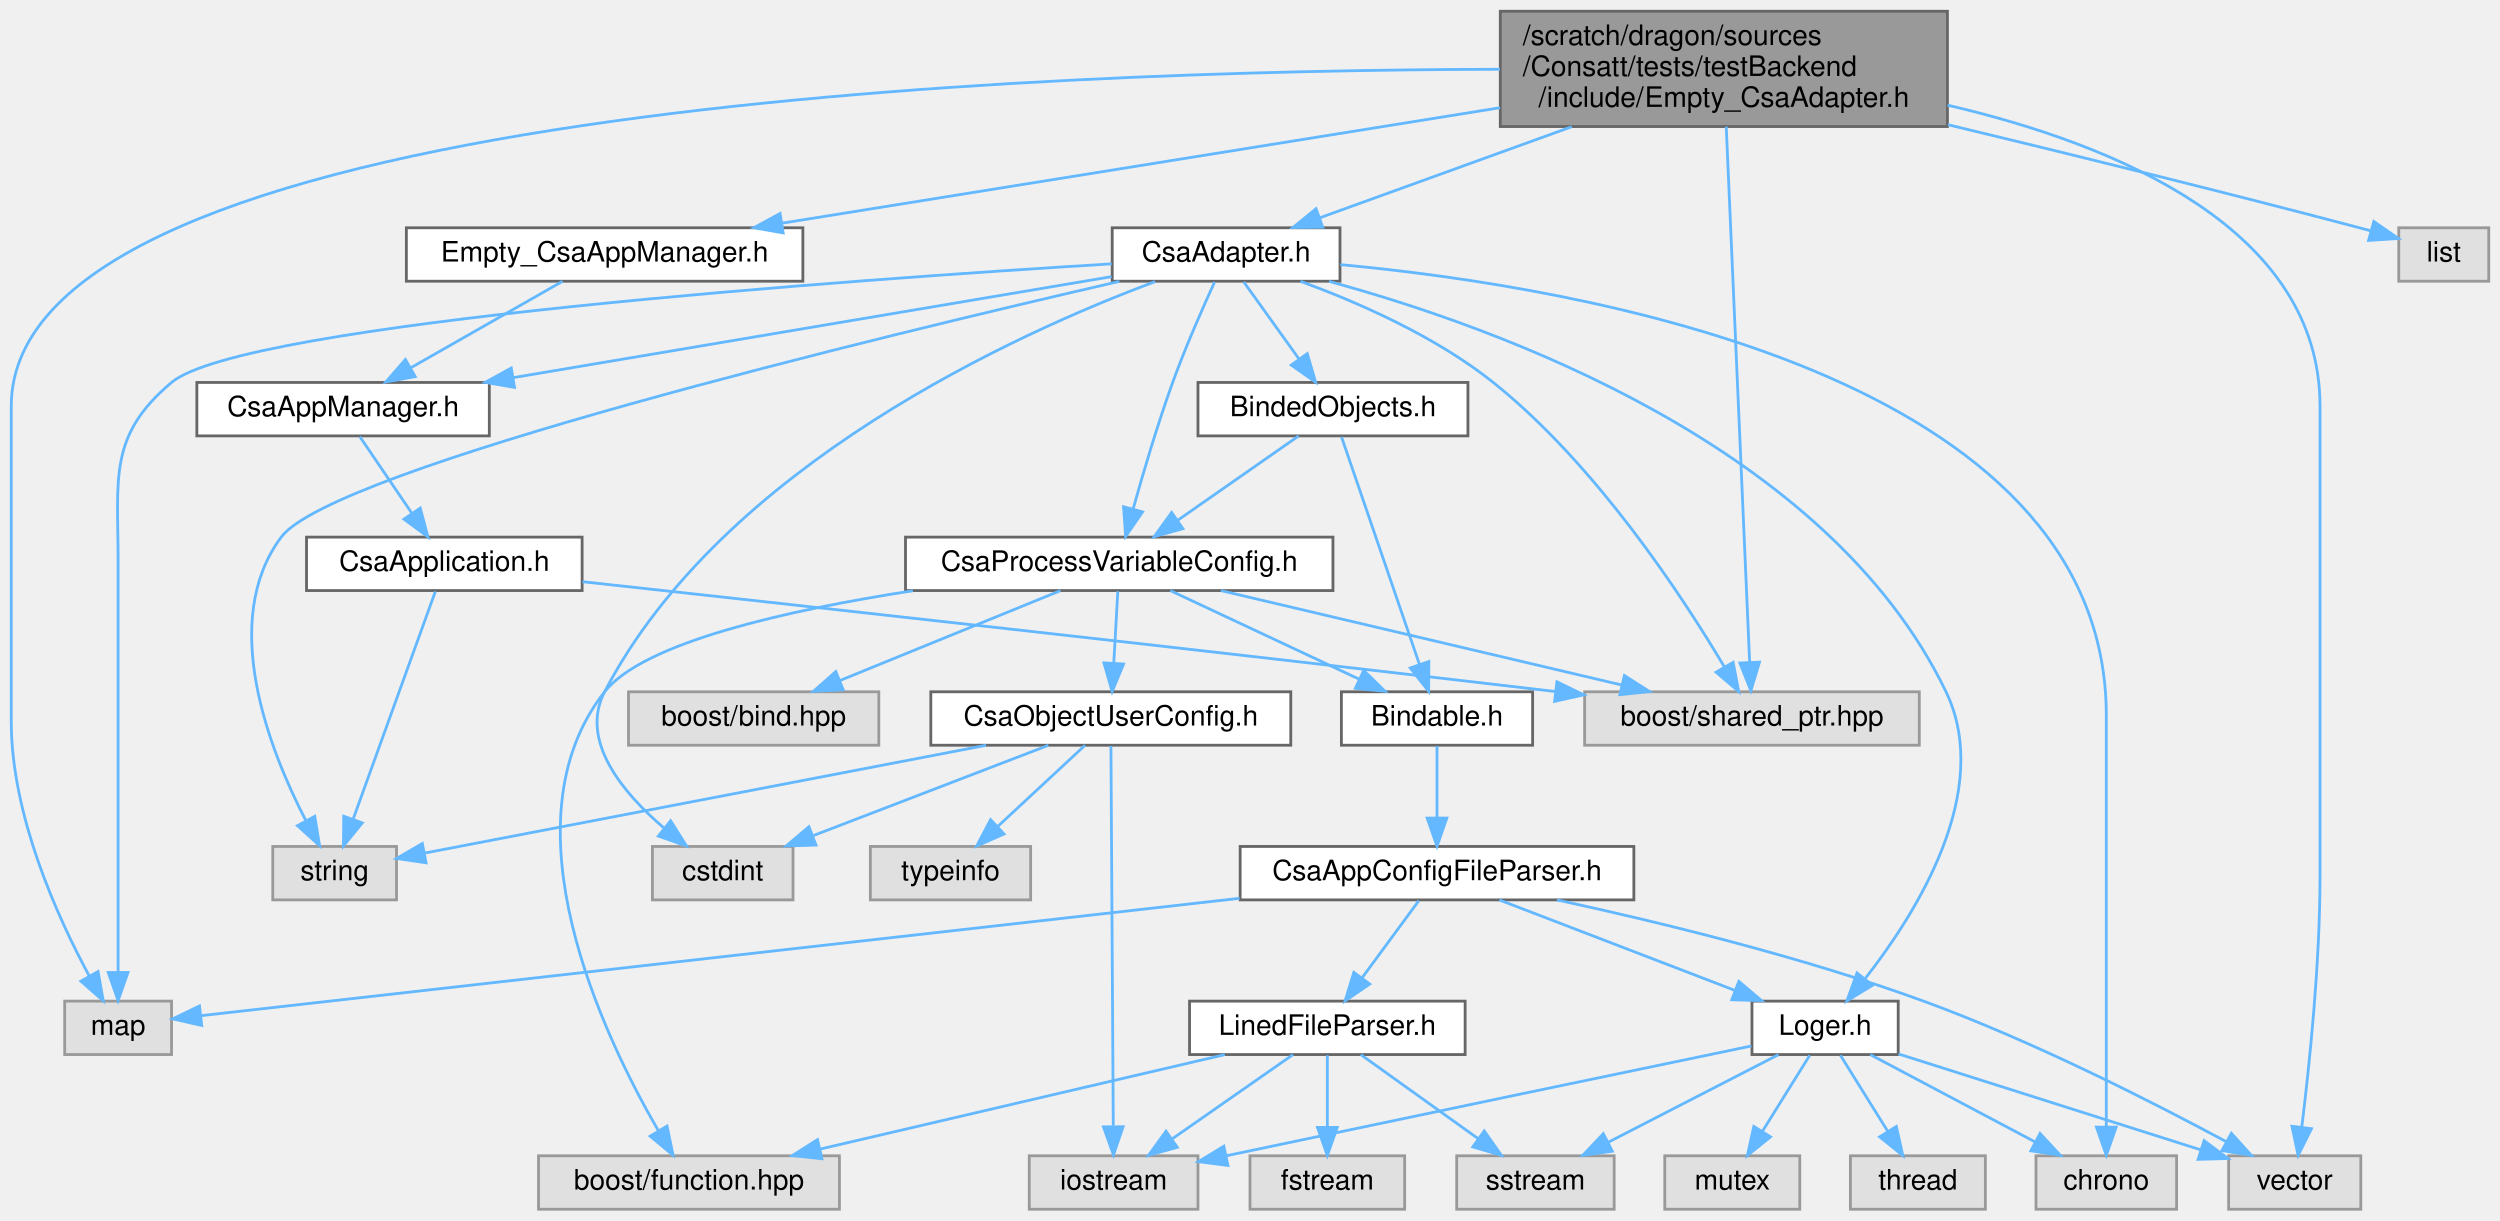
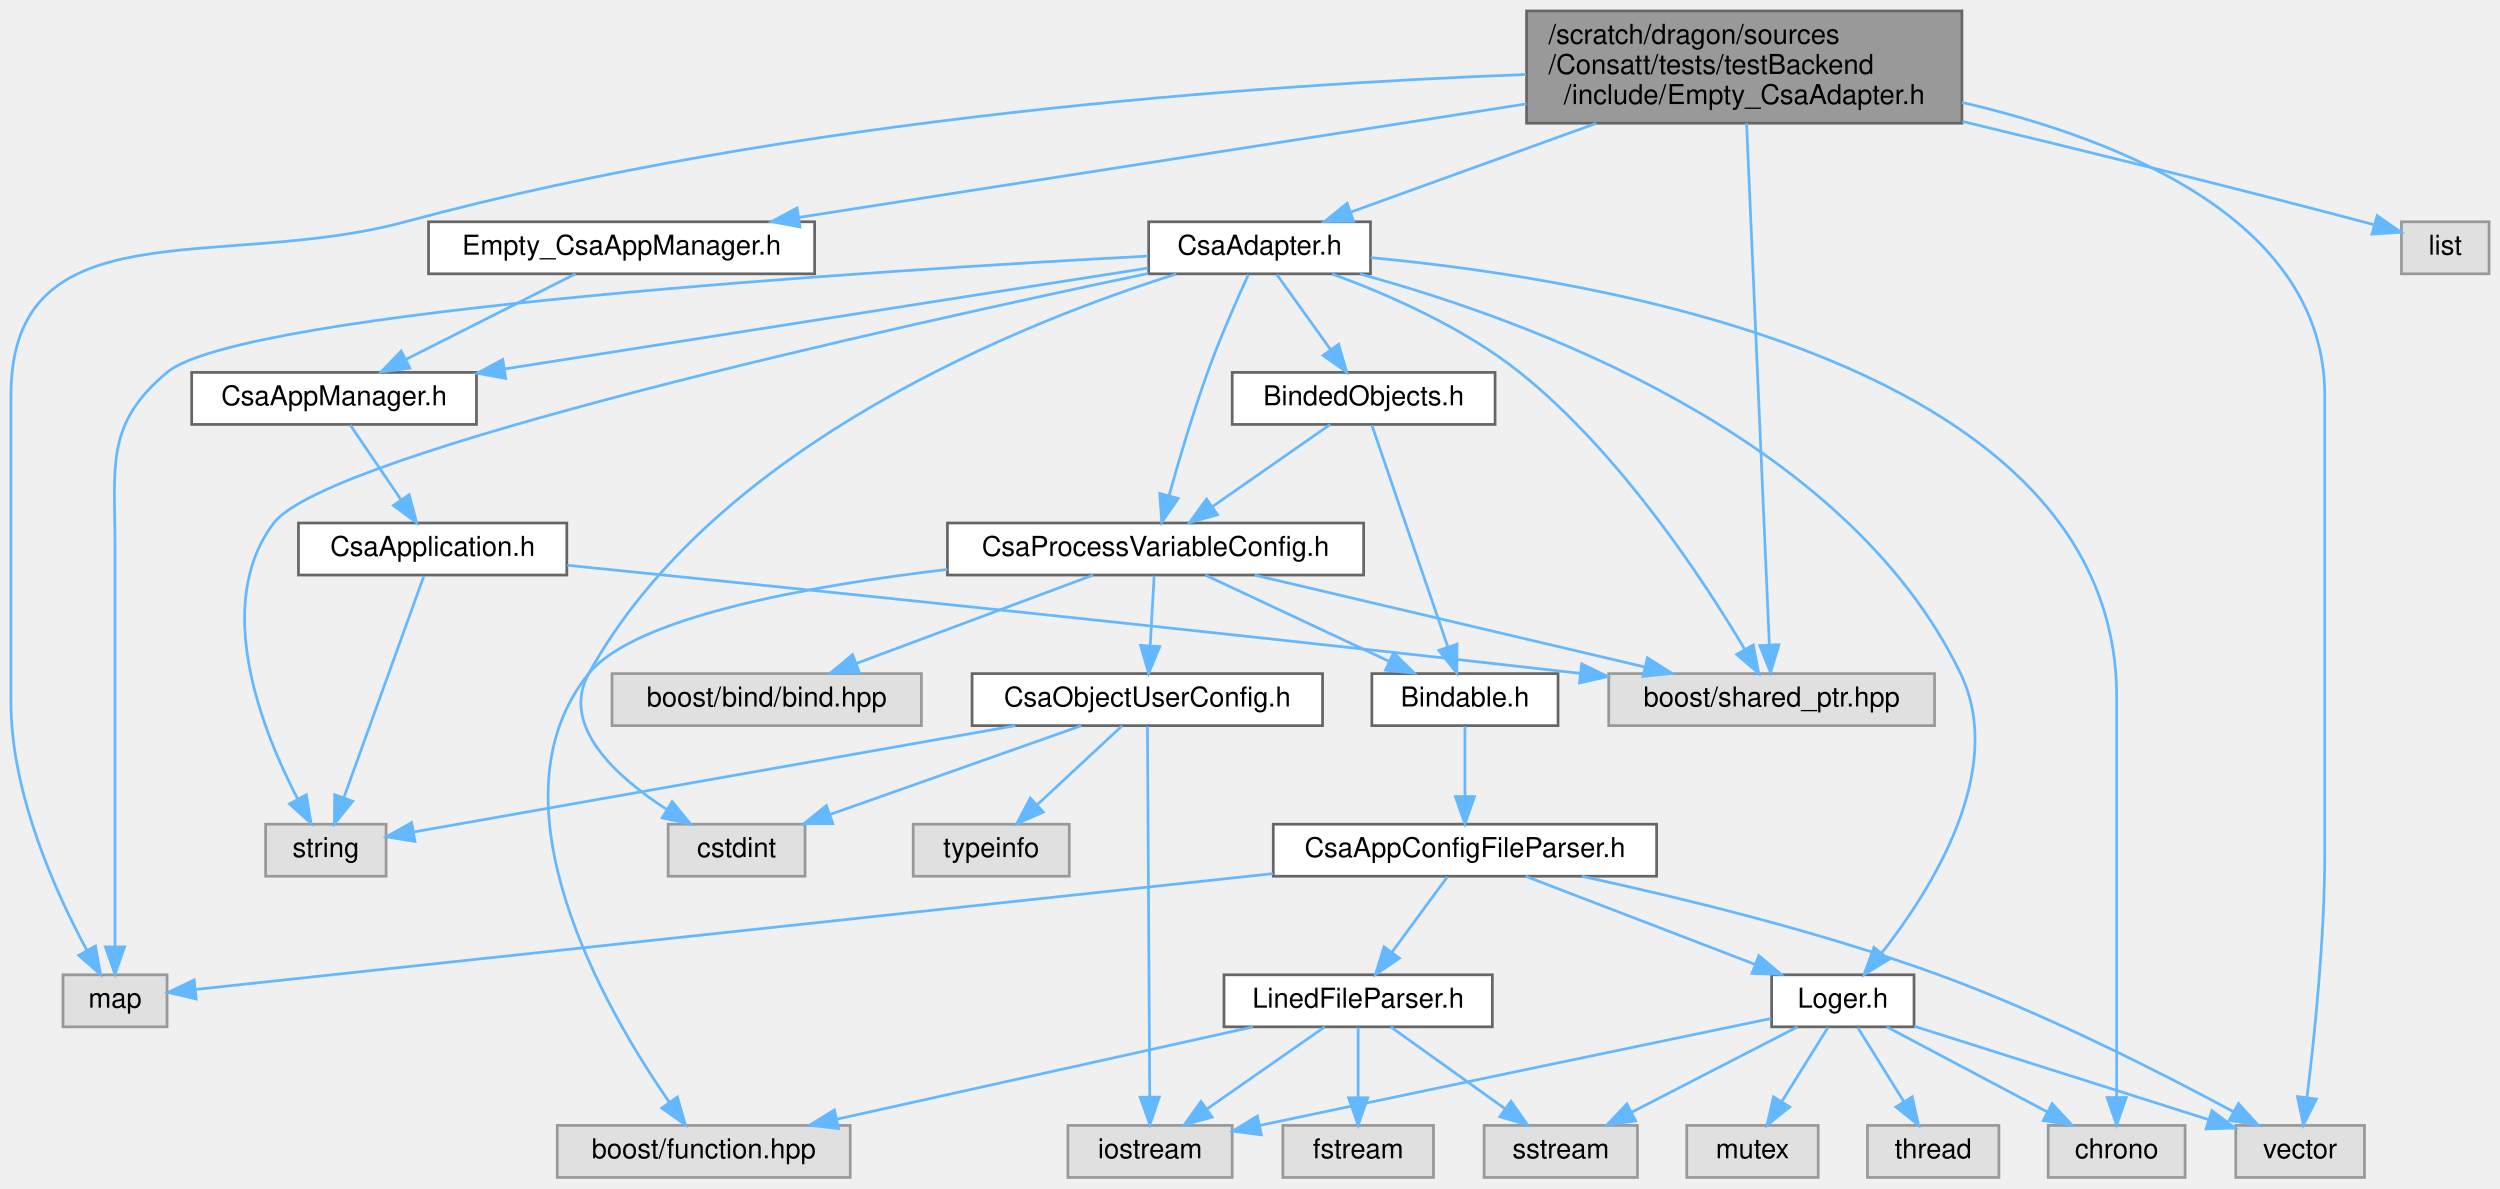
- <svg xmlns="http://www.w3.org/2000/svg" xmlns:xlink="http://www.w3.org/1999/xlink" width="889pt" height="434pt" viewBox="0.00 0.00 889.00 434.00">
+ <svg xmlns="http://www.w3.org/2000/svg" xmlns:xlink="http://www.w3.org/1999/xlink" width="913pt" height="434pt" viewBox="0.00 0.00 913.00 434.00">
  <g id="graph0" class="graph" transform="scale(1 1) rotate(0) translate(4 430)">
    <g id="Node000001" class="node">
      <g id="a_Node000001">
        <a xlink:title=" ">
-           <polygon fill="#999999" stroke="#666666" points="688.5,-426 529.5,-426 529.5,-385 688.5,-385 688.5,-426" />
-           <text text-anchor="start" x="537.5" y="-414" font-family="Helvetica,sans-Serif" font-size="10.00">/scratch/dragon/sources</text>
-           <text text-anchor="start" x="537.5" y="-403" font-family="Helvetica,sans-Serif" font-size="10.00">/Consatt/tests/testBackend</text>
-           <text text-anchor="middle" x="609" y="-392" font-family="Helvetica,sans-Serif" font-size="10.00">/include/Empty_CsaAdapter.h</text>
+           <polygon fill="#999999" stroke="#666666" points="712.5,-426 553.5,-426 553.5,-385 712.5,-385 712.5,-426" />
+           <text text-anchor="start" x="561.5" y="-414" font-family="Helvetica,sans-Serif" font-size="10.00">/scratch/dragon/sources</text>
+           <text text-anchor="start" x="561.5" y="-403" font-family="Helvetica,sans-Serif" font-size="10.00">/Consatt/tests/testBackend</text>
+           <text text-anchor="middle" x="633" y="-392" font-family="Helvetica,sans-Serif" font-size="10.00">/include/Empty_CsaAdapter.h</text>
        </a>
      </g>
    </g>
    <g id="Node000002" class="node">
      <g id="a_Node000002">
        <a xlink:href="_csa_adapter_8h.html" target="_top" xlink:title=" ">
-           <polygon fill="white" stroke="#666666" points="472.5,-349 391.5,-349 391.5,-330 472.5,-330 472.5,-349" />
-           <text text-anchor="middle" x="432" y="-337" font-family="Helvetica,sans-Serif" font-size="10.00">CsaAdapter.h</text>
+           <polygon fill="white" stroke="#666666" points="496.5,-349 415.5,-349 415.5,-330 496.5,-330 496.5,-349" />
+           <text text-anchor="middle" x="456" y="-337" font-family="Helvetica,sans-Serif" font-size="10.00">CsaAdapter.h</text>
        </a>
      </g>
    </g>
    <g id="edge1_Node000001_Node000002" class="edge">
      <g id="a_edge1_Node000001_Node000002">
        <a xlink:title=" ">
-           <path fill="none" stroke="#63b8ff" d="M554.93,-384.95C525.67,-374.37 490.47,-361.64 465.24,-352.52" />
-           <polygon fill="#63b8ff" stroke="#63b8ff" points="466.36,-349.2 455.76,-349.09 463.98,-355.78 466.36,-349.2" />
+           <path fill="none" stroke="#63b8ff" d="M578.93,-384.95C549.67,-374.37 514.47,-361.64 489.24,-352.52" />
+           <polygon fill="#63b8ff" stroke="#63b8ff" points="490.36,-349.2 479.76,-349.09 487.98,-355.78 490.36,-349.2" />
        </a>
      </g>
    </g>
    <g id="Node000015" class="node">
      <g id="a_Node000015">
        <a xlink:title=" ">
-           <polygon fill="#e0e0e0" stroke="#999999" points="835.5,-19 788.5,-19 788.5,0 835.5,0 835.5,-19" />
-           <text text-anchor="middle" x="812" y="-7" font-family="Helvetica,sans-Serif" font-size="10.00">vector</text>
+           <polygon fill="#e0e0e0" stroke="#999999" points="859.5,-19 812.5,-19 812.5,0 859.5,0 859.5,-19" />
+           <text text-anchor="middle" x="836" y="-7" font-family="Helvetica,sans-Serif" font-size="10.00">vector</text>
        </a>
      </g>
    </g>
    <g id="edge45_Node000001_Node000015" class="edge">
      <g id="a_edge45_Node000001_Node000015">
        <a xlink:title=" ">
-           <path fill="none" stroke="#63b8ff" d="M688.54,-392.61C748.7,-378.58 821,-348.6 821,-285.5 821,-285.5 821,-285.5 821,-118.5 821,-87.08 817.17,-50.7 814.51,-29.2" />
-           <polygon fill="#63b8ff" stroke="#63b8ff" points="817.96,-28.63 813.21,-19.16 811.02,-29.52 817.96,-28.63" />
+           <path fill="none" stroke="#63b8ff" d="M712.54,-392.61C772.7,-378.58 845,-348.6 845,-285.5 845,-285.5 845,-285.5 845,-118.5 845,-87.08 841.17,-50.7 838.51,-29.2" />
+           <polygon fill="#63b8ff" stroke="#63b8ff" points="841.96,-28.63 837.21,-19.16 835.02,-29.52 841.96,-28.63" />
        </a>
      </g>
    </g>
    <g id="Node000016" class="node">
      <g id="a_Node000016">
        <a xlink:title=" ">
          <polygon fill="#e0e0e0" stroke="#999999" points="57,-74 19,-74 19,-55 57,-55 57,-74" />
          <text text-anchor="middle" x="38" y="-62" font-family="Helvetica,sans-Serif" font-size="10.00">map</text>
        </a>
      </g>
    </g>
    <g id="edge44_Node000001_Node000016" class="edge">
      <g id="a_edge44_Node000001_Node000016">
        <a xlink:title=" ">
-           <path fill="none" stroke="#63b8ff" d="M529.38,-405.37C364.31,-405.01 0,-392.15 0,-285.5 0,-285.5 0,-285.5 0,-173.5 0,-140.02 16.45,-103.84 27.7,-83.01" />
+           <path fill="none" stroke="#63b8ff" d="M553.29,-402.81C455.34,-399.06 284.83,-387.09 144,-349 76.48,-330.74 0,-355.45 0,-285.5 0,-285.5 0,-285.5 0,-173.5 0,-140.02 16.45,-103.84 27.7,-83.01" />
          <polygon fill="#63b8ff" stroke="#63b8ff" points="30.87,-84.53 32.72,-74.1 24.76,-81.1 30.87,-84.53" />
        </a>
      </g>
    </g>
    <g id="Node000023" class="node">
      <g id="a_Node000023">
        <a xlink:title=" ">
-           <polygon fill="#e0e0e0" stroke="#999999" points="678.5,-184 559.5,-184 559.5,-165 678.5,-165 678.5,-184" />
-           <text text-anchor="middle" x="619" y="-172" font-family="Helvetica,sans-Serif" font-size="10.00">boost/shared_ptr.hpp</text>
+           <polygon fill="#e0e0e0" stroke="#999999" points="702.5,-184 583.5,-184 583.5,-165 702.5,-165 702.5,-184" />
+           <text text-anchor="middle" x="643" y="-172" font-family="Helvetica,sans-Serif" font-size="10.00">boost/shared_ptr.hpp</text>
        </a>
      </g>
    </g>
    <g id="edge42_Node000001_Node000023" class="edge">
      <g id="a_edge42_Node000001_Node000023">
        <a xlink:title=" ">
-           <path fill="none" stroke="#63b8ff" d="M609.85,-384.98C611.75,-341.58 616.29,-237.56 618.17,-194.58" />
-           <polygon fill="#63b8ff" stroke="#63b8ff" points="621.67,-194.54 618.61,-184.39 614.68,-194.23 621.67,-194.54" />
+           <path fill="none" stroke="#63b8ff" d="M633.85,-384.98C635.75,-341.58 640.29,-237.56 642.17,-194.58" />
+           <polygon fill="#63b8ff" stroke="#63b8ff" points="645.67,-194.54 642.61,-184.39 638.68,-194.23 645.67,-194.54" />
        </a>
      </g>
    </g>
    <g id="Node000026" class="node">
      <g id="a_Node000026">
        <a xlink:href="tests_2test_backend_2include_2_empty___csa_app_manager_8h.html" target="_top" xlink:title=" ">
-           <polygon fill="white" stroke="#666666" points="281.5,-349 140.5,-349 140.5,-330 281.5,-330 281.5,-349" />
-           <text text-anchor="middle" x="211" y="-337" font-family="Helvetica,sans-Serif" font-size="10.00">Empty_CsaAppManager.h</text>
+           <polygon fill="white" stroke="#666666" points="293.5,-349 152.5,-349 152.5,-330 293.5,-330 293.5,-349" />
+           <text text-anchor="middle" x="223" y="-337" font-family="Helvetica,sans-Serif" font-size="10.00">Empty_CsaAppManager.h</text>
        </a>
      </g>
    </g>
    <g id="edge40_Node000001_Node000026" class="edge">
      <g id="a_edge40_Node000001_Node000026">
        <a xlink:title=" ">
-           <path fill="none" stroke="#63b8ff" d="M529.42,-391.7C454.28,-379.62 343.11,-361.74 273.96,-350.62" />
-           <polygon fill="#63b8ff" stroke="#63b8ff" points="274.5,-347.17 264.07,-349.03 273.39,-354.08 274.5,-347.17" />
+           <path fill="none" stroke="#63b8ff" d="M553.46,-392.08C476.11,-380.01 360.04,-361.89 288.04,-350.65" />
+           <polygon fill="#63b8ff" stroke="#63b8ff" points="288.17,-347.13 277.75,-349.05 287.09,-354.05 288.17,-347.13" />
        </a>
      </g>
    </g>
    <g id="Node000027" class="node">
      <g id="a_Node000027">
        <a xlink:title=" ">
-           <polygon fill="#e0e0e0" stroke="#999999" points="881,-349 849,-349 849,-330 881,-330 881,-349" />
-           <text text-anchor="middle" x="865" y="-337" font-family="Helvetica,sans-Serif" font-size="10.00">list</text>
+           <polygon fill="#e0e0e0" stroke="#999999" points="905,-349 873,-349 873,-330 905,-330 905,-349" />
+           <text text-anchor="middle" x="889" y="-337" font-family="Helvetica,sans-Serif" font-size="10.00">list</text>
        </a>
      </g>
    </g>
    <g id="edge43_Node000001_Node000027" class="edge">
      <g id="a_edge43_Node000001_Node000027">
        <a xlink:title=" ">
-           <path fill="none" stroke="#63b8ff" d="M688.66,-385.66C732.03,-375.23 786.57,-361.8 835,-349 836.27,-348.67 837.56,-348.32 838.87,-347.96" />
-           <polygon fill="#63b8ff" stroke="#63b8ff" points="840.14,-351.24 848.84,-345.19 838.26,-344.5 840.14,-351.24" />
+           <path fill="none" stroke="#63b8ff" d="M712.66,-385.66C756.03,-375.23 810.57,-361.8 859,-349 860.27,-348.67 861.56,-348.32 862.87,-347.96" />
+           <polygon fill="#63b8ff" stroke="#63b8ff" points="864.14,-351.24 872.84,-345.19 862.26,-344.5 864.14,-351.24" />
        </a>
      </g>
    </g>
    <g id="Node000003" class="node">
      <g id="a_Node000003">
        <a xlink:href="_binded_objects_8h.html" target="_top" xlink:title=" ">
-           <polygon fill="white" stroke="#666666" points="518,-294 422,-294 422,-275 518,-275 518,-294" />
-           <text text-anchor="middle" x="470" y="-282" font-family="Helvetica,sans-Serif" font-size="10.00">BindedObjects.h</text>
+           <polygon fill="white" stroke="#666666" points="542,-294 446,-294 446,-275 542,-275 542,-294" />
+           <text text-anchor="middle" x="494" y="-282" font-family="Helvetica,sans-Serif" font-size="10.00">BindedObjects.h</text>
        </a>
      </g>
    </g>
    <g id="edge2_Node000002_Node000003" class="edge">
      <g id="a_edge2_Node000002_Node000003">
        <a xlink:title=" ">
-           <path fill="none" stroke="#63b8ff" d="M438.27,-329.75C443.59,-322.34 451.36,-311.5 457.88,-302.41" />
-           <polygon fill="#63b8ff" stroke="#63b8ff" points="460.86,-304.26 463.84,-294.09 455.17,-300.18 460.86,-304.26" />
+           <path fill="none" stroke="#63b8ff" d="M462.27,-329.75C467.59,-322.34 475.36,-311.5 481.88,-302.41" />
+           <polygon fill="#63b8ff" stroke="#63b8ff" points="484.86,-304.26 487.84,-294.09 479.17,-300.18 484.86,-304.26" />
        </a>
      </g>
    </g>
    <g id="Node000011" class="node">
      <g id="a_Node000011">
        <a xlink:href="_loger_8h.html" target="_top" xlink:title=" ">
-           <polygon fill="white" stroke="#666666" points="671,-74 619,-74 619,-55 671,-55 671,-74" />
-           <text text-anchor="middle" x="645" y="-62" font-family="Helvetica,sans-Serif" font-size="10.00">Loger.h</text>
+           <polygon fill="white" stroke="#666666" points="695,-74 643,-74 643,-55 695,-55 695,-74" />
+           <text text-anchor="middle" x="669" y="-62" font-family="Helvetica,sans-Serif" font-size="10.00">Loger.h</text>
        </a>
      </g>
    </g>
    <g id="edge34_Node000002_Node000011" class="edge">
      <g id="a_edge34_Node000002_Node000011">
        <a xlink:title=" ">
-           <path fill="none" stroke="#63b8ff" d="M468.59,-329.94C528.69,-313.58 645.87,-271.46 688,-184 704.93,-148.86 677.44,-105.21 659.18,-81.93" />
-           <polygon fill="#63b8ff" stroke="#63b8ff" points="661.79,-79.59 652.75,-74.07 656.37,-84.03 661.79,-79.59" />
+           <path fill="none" stroke="#63b8ff" d="M492.59,-329.94C552.69,-313.58 669.87,-271.46 712,-184 728.93,-148.86 701.44,-105.21 683.18,-81.93" />
+           <polygon fill="#63b8ff" stroke="#63b8ff" points="685.79,-79.59 676.75,-74.07 680.37,-84.03 685.79,-79.59" />
        </a>
      </g>
    </g>
    <g id="Node000012" class="node">
      <g id="a_Node000012">
        <a xlink:title=" ">
-           <polygon fill="#e0e0e0" stroke="#999999" points="770,-19 720,-19 720,0 770,0 770,-19" />
-           <text text-anchor="middle" x="745" y="-7" font-family="Helvetica,sans-Serif" font-size="10.00">chrono</text>
+           <polygon fill="#e0e0e0" stroke="#999999" points="794,-19 744,-19 744,0 794,0 794,-19" />
+           <text text-anchor="middle" x="769" y="-7" font-family="Helvetica,sans-Serif" font-size="10.00">chrono</text>
        </a>
      </g>
    </g>
    <g id="edge36_Node000002_Node000012" class="edge">
      <g id="a_edge36_Node000002_Node000012">
        <a xlink:title=" ">
-           <path fill="none" stroke="#63b8ff" d="M472.6,-335.9C557.29,-328.05 745,-296.96 745,-175.5 745,-175.5 745,-175.5 745,-118.5 745,-87.19 745,-50.77 745,-29.23" />
-           <polygon fill="#63b8ff" stroke="#63b8ff" points="748.5,-29.18 745,-19.18 741.5,-29.18 748.5,-29.18" />
+           <path fill="none" stroke="#63b8ff" d="M496.6,-335.9C581.29,-328.05 769,-296.96 769,-175.5 769,-175.5 769,-175.5 769,-118.5 769,-87.19 769,-50.77 769,-29.23" />
+           <polygon fill="#63b8ff" stroke="#63b8ff" points="772.5,-29.18 769,-19.18 765.5,-29.18 772.5,-29.18" />
        </a>
      </g>
    </g>
    <g id="edge38_Node000002_Node000016" class="edge">
      <g id="a_edge38_Node000002_Node000016">
        <a xlink:title=" ">
-           <path fill="none" stroke="#63b8ff" d="M391.34,-336.18C299.55,-330.58 82.25,-315.23 57,-294 34.45,-275.04 38,-259.96 38,-230.5 38,-230.5 38,-230.5 38,-173.5 38,-142.19 38,-105.77 38,-84.23" />
+           <path fill="none" stroke="#63b8ff" d="M415.27,-336.48C319.14,-331.37 84.16,-316.67 57,-294 34.38,-275.12 38,-259.96 38,-230.5 38,-230.5 38,-230.5 38,-173.5 38,-142.19 38,-105.77 38,-84.23" />
          <polygon fill="#63b8ff" stroke="#63b8ff" points="41.5,-84.18 38,-74.18 34.5,-84.18 41.5,-84.18" />
        </a>
      </g>
    </g>
    <g id="Node000017" class="node">
      <g id="a_Node000017">
        <a xlink:href="_csa_process_variable_config_8h.html" target="_top" xlink:title=" ">
-           <polygon fill="white" stroke="#666666" points="470,-239 318,-239 318,-220 470,-220 470,-239" />
-           <text text-anchor="middle" x="394" y="-227" font-family="Helvetica,sans-Serif" font-size="10.00">CsaProcessVariableConfig.h</text>
+           <polygon fill="white" stroke="#666666" points="494,-239 342,-239 342,-220 494,-220 494,-239" />
+           <text text-anchor="middle" x="418" y="-227" font-family="Helvetica,sans-Serif" font-size="10.00">CsaProcessVariableConfig.h</text>
        </a>
      </g>
    </g>
    <g id="edge33_Node000002_Node000017" class="edge">
      <g id="a_edge33_Node000002_Node000017">
        <a xlink:title=" ">
-           <path fill="none" stroke="#63b8ff" d="M427.92,-329.75C423.85,-320.86 417.57,-306.64 413,-294 407.61,-279.1 402.52,-261.86 398.97,-249.11" />
-           <polygon fill="#63b8ff" stroke="#63b8ff" points="402.28,-247.96 396.28,-239.23 395.53,-249.8 402.28,-247.96" />
+           <path fill="none" stroke="#63b8ff" d="M451.92,-329.75C447.85,-320.86 441.57,-306.64 437,-294 431.61,-279.1 426.52,-261.86 422.97,-249.11" />
+           <polygon fill="#63b8ff" stroke="#63b8ff" points="426.28,-247.96 420.28,-239.23 419.53,-249.8 426.28,-247.96" />
        </a>
      </g>
    </g>
    <g id="Node000019" class="node">
      <g id="a_Node000019">
        <a xlink:title=" ">
-           <polygon fill="#e0e0e0" stroke="#999999" points="278,-129 228,-129 228,-110 278,-110 278,-129" />
-           <text text-anchor="middle" x="253" y="-117" font-family="Helvetica,sans-Serif" font-size="10.00">cstdint</text>
+           <polygon fill="#e0e0e0" stroke="#999999" points="290,-129 240,-129 240,-110 290,-110 290,-129" />
+           <text text-anchor="middle" x="265" y="-117" font-family="Helvetica,sans-Serif" font-size="10.00">cstdint</text>
        </a>
      </g>
    </g>
    <g id="edge37_Node000002_Node000019" class="edge">
      <g id="a_edge37_Node000002_Node000019">
        <a xlink:title=" ">
-           <path fill="none" stroke="#63b8ff" d="M406.78,-329.88C358.24,-311.74 252.97,-264.54 211,-184 201.93,-166.59 217.52,-148.01 232.2,-135.48" />
-           <polygon fill="#63b8ff" stroke="#63b8ff" points="234.47,-138.15 240.11,-129.18 230.11,-132.68 234.47,-138.15" />
+           <path fill="none" stroke="#63b8ff" d="M425.61,-329.94C370.94,-312.71 257.39,-268.1 211,-184 200.5,-164.97 220.91,-146.41 239.58,-134.32" />
+           <polygon fill="#63b8ff" stroke="#63b8ff" points="241.46,-137.27 248.18,-129.09 237.82,-131.29 241.46,-137.27" />
        </a>
      </g>
    </g>
    <g id="Node000020" class="node">
      <g id="a_Node000020">
        <a xlink:title=" ">
          <polygon fill="#e0e0e0" stroke="#999999" points="137,-129 93,-129 93,-110 137,-110 137,-129" />
          <text text-anchor="middle" x="115" y="-117" font-family="Helvetica,sans-Serif" font-size="10.00">string</text>
        </a>
      </g>
    </g>
    <g id="edge39_Node000002_Node000020" class="edge">
      <g id="a_edge39_Node000002_Node000020">
        <a xlink:title=" ">
-           <path fill="none" stroke="#63b8ff" d="M394.04,-329.94C310.02,-310.63 114.25,-263.43 96,-239 73.76,-209.21 91.75,-163.39 104.69,-138.35" />
-           <polygon fill="#63b8ff" stroke="#63b8ff" points="107.93,-139.73 109.64,-129.28 101.78,-136.38 107.93,-139.73" />
+           <path fill="none" stroke="#63b8ff" d="M415.35,-330.14C325.36,-311.25 115.68,-264.86 96,-239 73.49,-209.42 91.58,-163.51 104.62,-138.4" />
+           <polygon fill="#63b8ff" stroke="#63b8ff" points="107.87,-139.76 109.6,-129.31 101.73,-136.4 107.87,-139.76" />
        </a>
      </g>
    </g>
    <g id="edge35_Node000002_Node000023" class="edge">
      <g id="a_edge35_Node000002_Node000023">
        <a xlink:title=" ">
-           <path fill="none" stroke="#63b8ff" d="M458.46,-329.96C478.63,-322.58 506.37,-310.49 527,-294 563.64,-264.71 594.26,-217.99 609.19,-192.85" />
-           <polygon fill="#63b8ff" stroke="#63b8ff" points="612.3,-194.48 614.29,-184.08 606.24,-190.97 612.3,-194.48" />
+           <path fill="none" stroke="#63b8ff" d="M482.46,-329.96C502.63,-322.58 530.37,-310.49 551,-294 587.64,-264.71 618.26,-217.99 633.19,-192.85" />
+           <polygon fill="#63b8ff" stroke="#63b8ff" points="636.3,-194.48 638.29,-184.08 630.24,-190.97 636.3,-194.48" />
        </a>
      </g>
    </g>
    <g id="Node000024" class="node">
      <g id="a_Node000024">
        <a xlink:href="_csa_app_manager_8h.html" target="_top" xlink:title=" ">
          <polygon fill="white" stroke="#666666" points="170,-294 66,-294 66,-275 170,-275 170,-294" />
          <text text-anchor="middle" x="118" y="-282" font-family="Helvetica,sans-Serif" font-size="10.00">CsaAppManager.h</text>
        </a>
      </g>
    </g>
    <g id="edge29_Node000002_Node000024" class="edge">
      <g id="a_edge29_Node000002_Node000024">
        <a xlink:title=" ">
-           <path fill="none" stroke="#63b8ff" d="M391.27,-331.63C337.2,-322.5 241.26,-306.31 178.65,-295.74" />
-           <polygon fill="#63b8ff" stroke="#63b8ff" points="178.96,-292.24 168.52,-294.03 177.8,-299.14 178.96,-292.24" />
+           <path fill="none" stroke="#63b8ff" d="M415.23,-332.11C356.86,-322.95 248.98,-306.04 180.5,-295.3" />
+           <polygon fill="#63b8ff" stroke="#63b8ff" points="180.69,-291.79 170.27,-293.7 179.61,-298.7 180.69,-291.79" />
        </a>
      </g>
    </g>
    <g id="Node000004" class="node">
      <g id="a_Node000004">
        <a xlink:href="_bindable_8h.html" target="_top" xlink:title=" ">
-           <polygon fill="white" stroke="#666666" points="541,-184 473,-184 473,-165 541,-165 541,-184" />
-           <text text-anchor="middle" x="507" y="-172" font-family="Helvetica,sans-Serif" font-size="10.00">Bindable.h</text>
+           <polygon fill="white" stroke="#666666" points="565,-184 497,-184 497,-165 565,-165 565,-184" />
+           <text text-anchor="middle" x="531" y="-172" font-family="Helvetica,sans-Serif" font-size="10.00">Bindable.h</text>
        </a>
      </g>
    </g>
    <g id="edge3_Node000003_Node000004" class="edge">
      <g id="a_edge3_Node000003_Node000004">
        <a xlink:title=" ">
-           <path fill="none" stroke="#63b8ff" d="M473.03,-274.66C479.07,-257.01 492.75,-217.09 500.79,-193.64" />
-           <polygon fill="#63b8ff" stroke="#63b8ff" points="504.1,-194.75 504.03,-184.16 497.48,-192.48 504.1,-194.75" />
+           <path fill="none" stroke="#63b8ff" d="M497.03,-274.66C503.07,-257.01 516.75,-217.09 524.79,-193.64" />
+           <polygon fill="#63b8ff" stroke="#63b8ff" points="528.1,-194.75 528.03,-184.16 521.48,-192.48 528.1,-194.75" />
        </a>
      </g>
    </g>
    <g id="edge19_Node000003_Node000017" class="edge">
      <g id="a_edge19_Node000003_Node000017">
        <a xlink:title=" ">
-           <path fill="none" stroke="#63b8ff" d="M457.79,-274.98C446.22,-266.92 428.62,-254.65 414.84,-245.03" />
-           <polygon fill="#63b8ff" stroke="#63b8ff" points="416.64,-242.02 406.43,-239.17 412.63,-247.76 416.64,-242.02" />
+           <path fill="none" stroke="#63b8ff" d="M481.79,-274.98C470.22,-266.92 452.62,-254.65 438.84,-245.03" />
+           <polygon fill="#63b8ff" stroke="#63b8ff" points="440.64,-242.02 430.43,-239.17 436.63,-247.76 440.64,-242.02" />
        </a>
      </g>
    </g>
    <g id="Node000005" class="node">
      <g id="a_Node000005">
        <a xlink:href="_csa_app_config_file_parser_8h.html" target="_top" xlink:title=" ">
-           <polygon fill="white" stroke="#666666" points="577,-129 437,-129 437,-110 577,-110 577,-129" />
-           <text text-anchor="middle" x="507" y="-117" font-family="Helvetica,sans-Serif" font-size="10.00">CsaAppConfigFileParser.h</text>
+           <polygon fill="white" stroke="#666666" points="601,-129 461,-129 461,-110 601,-110 601,-129" />
+           <text text-anchor="middle" x="531" y="-117" font-family="Helvetica,sans-Serif" font-size="10.00">CsaAppConfigFileParser.h</text>
        </a>
      </g>
    </g>
    <g id="edge4_Node000004_Node000005" class="edge">
      <g id="a_edge4_Node000004_Node000005">
        <a xlink:title=" ">
-           <path fill="none" stroke="#63b8ff" d="M507,-164.75C507,-157.8 507,-147.85 507,-139.13" />
-           <polygon fill="#63b8ff" stroke="#63b8ff" points="510.5,-139.09 507,-129.09 503.5,-139.09 510.5,-139.09" />
+           <path fill="none" stroke="#63b8ff" d="M531,-164.75C531,-157.8 531,-147.85 531,-139.13" />
+           <polygon fill="#63b8ff" stroke="#63b8ff" points="534.5,-139.09 531,-129.09 527.5,-139.09 534.5,-139.09" />
        </a>
      </g>
    </g>
    <g id="Node000006" class="node">
      <g id="a_Node000006">
        <a xlink:href="_lined_file_parser_8h.html" target="_top" xlink:title=" ">
-           <polygon fill="white" stroke="#666666" points="517,-74 419,-74 419,-55 517,-55 517,-74" />
-           <text text-anchor="middle" x="468" y="-62" font-family="Helvetica,sans-Serif" font-size="10.00">LinedFileParser.h</text>
+           <polygon fill="white" stroke="#666666" points="541,-74 443,-74 443,-55 541,-55 541,-74" />
+           <text text-anchor="middle" x="492" y="-62" font-family="Helvetica,sans-Serif" font-size="10.00">LinedFileParser.h</text>
        </a>
      </g>
    </g>
    <g id="edge5_Node000005_Node000006" class="edge">
      <g id="a_edge5_Node000005_Node000006">
        <a xlink:title=" ">
-           <path fill="none" stroke="#63b8ff" d="M500.56,-109.75C495.11,-102.34 487.14,-91.5 480.44,-82.41" />
-           <polygon fill="#63b8ff" stroke="#63b8ff" points="483.07,-80.07 474.32,-74.09 477.43,-84.22 483.07,-80.07" />
+           <path fill="none" stroke="#63b8ff" d="M524.56,-109.75C519.11,-102.34 511.14,-91.5 504.44,-82.41" />
+           <polygon fill="#63b8ff" stroke="#63b8ff" points="507.07,-80.07 498.32,-74.09 501.43,-84.22 507.07,-80.07" />
        </a>
      </g>
    </g>
    <g id="edge10_Node000005_Node000011" class="edge">
      <g id="a_edge10_Node000005_Node000011">
        <a xlink:title=" ">
-           <path fill="none" stroke="#63b8ff" d="M529.17,-109.98C551.77,-101.3 587.06,-87.75 612.75,-77.88" />
-           <polygon fill="#63b8ff" stroke="#63b8ff" points="614.34,-81.02 622.42,-74.17 611.83,-74.49 614.34,-81.02" />
+           <path fill="none" stroke="#63b8ff" d="M553.17,-109.98C575.77,-101.3 611.06,-87.75 636.75,-77.88" />
+           <polygon fill="#63b8ff" stroke="#63b8ff" points="638.34,-81.02 646.42,-74.17 635.83,-74.49 638.34,-81.02" />
        </a>
      </g>
    </g>
    <g id="edge18_Node000005_Node000015" class="edge">
      <g id="a_edge18_Node000005_Node000015">
        <a xlink:title=" ">
-           <path fill="none" stroke="#63b8ff" d="M549.66,-109.98C585.11,-102.32 636.59,-89.85 680,-74 718.76,-59.85 761.42,-38.12 787.46,-24.11" />
-           <polygon fill="#63b8ff" stroke="#63b8ff" points="789.47,-27 796.59,-19.15 786.13,-20.85 789.47,-27" />
+           <path fill="none" stroke="#63b8ff" d="M573.66,-109.98C609.11,-102.32 660.59,-89.85 704,-74 742.76,-59.85 785.42,-38.12 811.46,-24.11" />
+           <polygon fill="#63b8ff" stroke="#63b8ff" points="813.47,-27 820.59,-19.15 810.13,-20.85 813.47,-27" />
        </a>
      </g>
    </g>
    <g id="edge17_Node000005_Node000016" class="edge">
      <g id="a_edge17_Node000005_Node000016">
        <a xlink:title=" ">
-           <path fill="none" stroke="#63b8ff" d="M436.79,-110.57C332.51,-98.78 141.15,-77.16 67.74,-68.86" />
-           <polygon fill="#63b8ff" stroke="#63b8ff" points="67.73,-65.34 57.4,-67.69 66.94,-72.29 67.73,-65.34" />
+           <path fill="none" stroke="#63b8ff" d="M460.89,-110.96C351.43,-99.2 144.53,-76.95 67.7,-68.69" />
+           <polygon fill="#63b8ff" stroke="#63b8ff" points="67.65,-65.17 57.34,-67.58 66.9,-72.13 67.65,-65.17" />
        </a>
      </g>
    </g>
    <g id="Node000007" class="node">
      <g id="a_Node000007">
        <a xlink:title=" ">
-           <polygon fill="#e0e0e0" stroke="#999999" points="294.5,-19 187.5,-19 187.5,0 294.5,0 294.5,-19" />
-           <text text-anchor="middle" x="241" y="-7" font-family="Helvetica,sans-Serif" font-size="10.00">boost/function.hpp</text>
+           <polygon fill="#e0e0e0" stroke="#999999" points="306.5,-19 199.5,-19 199.5,0 306.5,0 306.5,-19" />
+           <text text-anchor="middle" x="253" y="-7" font-family="Helvetica,sans-Serif" font-size="10.00">boost/function.hpp</text>
        </a>
      </g>
    </g>
    <g id="edge6_Node000006_Node000007" class="edge">
      <g id="a_edge6_Node000006_Node000007">
        <a xlink:title=" ">
-           <path fill="none" stroke="#63b8ff" d="M431.53,-54.98C392.43,-45.86 330.23,-31.33 287.61,-21.38" />
-           <polygon fill="#63b8ff" stroke="#63b8ff" points="288.29,-17.95 277.76,-19.08 286.7,-24.76 288.29,-17.95" />
+           <path fill="none" stroke="#63b8ff" d="M453.6,-54.98C412.26,-45.82 346.4,-31.21 301.51,-21.26" />
+           <polygon fill="#63b8ff" stroke="#63b8ff" points="302.22,-17.83 291.7,-19.08 300.71,-24.66 302.22,-17.83" />
        </a>
      </g>
    </g>
    <g id="Node000008" class="node">
      <g id="a_Node000008">
        <a xlink:title=" ">
-           <polygon fill="#e0e0e0" stroke="#999999" points="495.5,-19 440.5,-19 440.5,0 495.5,0 495.5,-19" />
-           <text text-anchor="middle" x="468" y="-7" font-family="Helvetica,sans-Serif" font-size="10.00">fstream</text>
+           <polygon fill="#e0e0e0" stroke="#999999" points="519.5,-19 464.5,-19 464.5,0 519.5,0 519.5,-19" />
+           <text text-anchor="middle" x="492" y="-7" font-family="Helvetica,sans-Serif" font-size="10.00">fstream</text>
        </a>
      </g>
    </g>
    <g id="edge7_Node000006_Node000008" class="edge">
      <g id="a_edge7_Node000006_Node000008">
        <a xlink:title=" ">
-           <path fill="none" stroke="#63b8ff" d="M468,-54.75C468,-47.8 468,-37.85 468,-29.13" />
-           <polygon fill="#63b8ff" stroke="#63b8ff" points="471.5,-29.09 468,-19.09 464.5,-29.09 471.5,-29.09" />
+           <path fill="none" stroke="#63b8ff" d="M492,-54.75C492,-47.8 492,-37.85 492,-29.13" />
+           <polygon fill="#63b8ff" stroke="#63b8ff" points="495.5,-29.09 492,-19.09 488.5,-29.09 495.5,-29.09" />
        </a>
      </g>
    </g>
    <g id="Node000009" class="node">
      <g id="a_Node000009">
        <a xlink:title=" ">
-           <polygon fill="#e0e0e0" stroke="#999999" points="422,-19 362,-19 362,0 422,0 422,-19" />
-           <text text-anchor="middle" x="392" y="-7" font-family="Helvetica,sans-Serif" font-size="10.00">iostream</text>
+           <polygon fill="#e0e0e0" stroke="#999999" points="446,-19 386,-19 386,0 446,0 446,-19" />
+           <text text-anchor="middle" x="416" y="-7" font-family="Helvetica,sans-Serif" font-size="10.00">iostream</text>
        </a>
      </g>
    </g>
    <g id="edge8_Node000006_Node000009" class="edge">
      <g id="a_edge8_Node000006_Node000009">
        <a xlink:title=" ">
-           <path fill="none" stroke="#63b8ff" d="M455.79,-54.98C444.22,-46.92 426.62,-34.65 412.84,-25.03" />
-           <polygon fill="#63b8ff" stroke="#63b8ff" points="414.64,-22.02 404.43,-19.17 410.63,-27.76 414.64,-22.02" />
+           <path fill="none" stroke="#63b8ff" d="M479.79,-54.98C468.22,-46.92 450.62,-34.65 436.84,-25.03" />
+           <polygon fill="#63b8ff" stroke="#63b8ff" points="438.64,-22.02 428.43,-19.17 434.63,-27.76 438.64,-22.02" />
        </a>
      </g>
    </g>
    <g id="Node000010" class="node">
      <g id="a_Node000010">
        <a xlink:title=" ">
-           <polygon fill="#e0e0e0" stroke="#999999" points="570,-19 514,-19 514,0 570,0 570,-19" />
-           <text text-anchor="middle" x="542" y="-7" font-family="Helvetica,sans-Serif" font-size="10.00">sstream</text>
+           <polygon fill="#e0e0e0" stroke="#999999" points="594,-19 538,-19 538,0 594,0 594,-19" />
+           <text text-anchor="middle" x="566" y="-7" font-family="Helvetica,sans-Serif" font-size="10.00">sstream</text>
        </a>
      </g>
    </g>
    <g id="edge9_Node000006_Node000010" class="edge">
      <g id="a_edge9_Node000006_Node000010">
        <a xlink:title=" ">
-           <path fill="none" stroke="#63b8ff" d="M479.89,-54.98C491.15,-46.92 508.29,-34.65 521.71,-25.03" />
-           <polygon fill="#63b8ff" stroke="#63b8ff" points="523.8,-27.84 529.89,-19.17 519.73,-22.15 523.8,-27.84" />
+           <path fill="none" stroke="#63b8ff" d="M503.89,-54.98C515.15,-46.92 532.29,-34.65 545.71,-25.03" />
+           <polygon fill="#63b8ff" stroke="#63b8ff" points="547.8,-27.84 553.89,-19.17 543.73,-22.15 547.8,-27.84" />
        </a>
      </g>
    </g>
    <g id="edge12_Node000011_Node000009" class="edge">
      <g id="a_edge12_Node000011_Node000009">
        <a xlink:title=" ">
-           <path fill="none" stroke="#63b8ff" d="M618.76,-58.05C578.55,-49.69 499.28,-33.18 432,-19 431.9,-18.98 431.8,-18.96 431.7,-18.94" />
-           <polygon fill="#63b8ff" stroke="#63b8ff" points="432.65,-15.56 422.14,-16.92 431.2,-22.41 432.65,-15.56" />
+           <path fill="none" stroke="#63b8ff" d="M642.76,-58.05C602.55,-49.69 523.28,-33.18 456,-19 455.9,-18.98 455.8,-18.96 455.7,-18.94" />
+           <polygon fill="#63b8ff" stroke="#63b8ff" points="456.65,-15.56 446.14,-16.92 455.2,-22.41 456.65,-15.56" />
        </a>
      </g>
    </g>
    <g id="edge14_Node000011_Node000010" class="edge">
      <g id="a_edge14_Node000011_Node000010">
        <a xlink:title=" ">
-           <path fill="none" stroke="#63b8ff" d="M628.45,-54.98C612.11,-46.57 586.87,-33.59 567.87,-23.81" />
-           <polygon fill="#63b8ff" stroke="#63b8ff" points="569.34,-20.63 558.85,-19.17 566.14,-26.86 569.34,-20.63" />
+           <path fill="none" stroke="#63b8ff" d="M652.45,-54.98C636.11,-46.57 610.87,-33.59 591.87,-23.81" />
+           <polygon fill="#63b8ff" stroke="#63b8ff" points="593.34,-20.63 582.85,-19.17 590.14,-26.86 593.34,-20.63" />
        </a>
      </g>
    </g>
    <g id="edge11_Node000011_Node000012" class="edge">
      <g id="a_edge11_Node000011_Node000012">
        <a xlink:title=" ">
-           <path fill="none" stroke="#63b8ff" d="M661.07,-54.98C676.86,-46.61 701.22,-33.7 719.63,-23.95" />
-           <polygon fill="#63b8ff" stroke="#63b8ff" points="721.44,-26.95 728.64,-19.17 718.17,-20.76 721.44,-26.95" />
+           <path fill="none" stroke="#63b8ff" d="M685.07,-54.98C700.86,-46.61 725.22,-33.7 743.63,-23.95" />
+           <polygon fill="#63b8ff" stroke="#63b8ff" points="745.44,-26.95 752.64,-19.17 742.17,-20.76 745.44,-26.95" />
        </a>
      </g>
    </g>
    <g id="Node000013" class="node">
      <g id="a_Node000013">
        <a xlink:title=" ">
-           <polygon fill="#e0e0e0" stroke="#999999" points="636,-19 588,-19 588,0 636,0 636,-19" />
-           <text text-anchor="middle" x="612" y="-7" font-family="Helvetica,sans-Serif" font-size="10.00">mutex</text>
+           <polygon fill="#e0e0e0" stroke="#999999" points="660,-19 612,-19 612,0 660,0 660,-19" />
+           <text text-anchor="middle" x="636" y="-7" font-family="Helvetica,sans-Serif" font-size="10.00">mutex</text>
        </a>
      </g>
    </g>
    <g id="edge13_Node000011_Node000013" class="edge">
      <g id="a_edge13_Node000011_Node000013">
        <a xlink:title=" ">
-           <path fill="none" stroke="#63b8ff" d="M639.55,-54.75C634.99,-47.42 628.33,-36.73 622.71,-27.7" />
-           <polygon fill="#63b8ff" stroke="#63b8ff" points="625.6,-25.73 617.35,-19.09 619.66,-29.43 625.6,-25.73" />
+           <path fill="none" stroke="#63b8ff" d="M663.55,-54.75C658.99,-47.42 652.33,-36.73 646.71,-27.7" />
+           <polygon fill="#63b8ff" stroke="#63b8ff" points="649.6,-25.73 641.35,-19.09 643.66,-29.43 649.6,-25.73" />
        </a>
      </g>
    </g>
    <g id="Node000014" class="node">
      <g id="a_Node000014">
        <a xlink:title=" ">
-           <polygon fill="#e0e0e0" stroke="#999999" points="702,-19 654,-19 654,0 702,0 702,-19" />
-           <text text-anchor="middle" x="678" y="-7" font-family="Helvetica,sans-Serif" font-size="10.00">thread</text>
+           <polygon fill="#e0e0e0" stroke="#999999" points="726,-19 678,-19 678,0 726,0 726,-19" />
+           <text text-anchor="middle" x="702" y="-7" font-family="Helvetica,sans-Serif" font-size="10.00">thread</text>
        </a>
      </g>
    </g>
    <g id="edge15_Node000011_Node000014" class="edge">
      <g id="a_edge15_Node000011_Node000014">
        <a xlink:title=" ">
-           <path fill="none" stroke="#63b8ff" d="M650.45,-54.75C655.01,-47.42 661.67,-36.73 667.29,-27.7" />
-           <polygon fill="#63b8ff" stroke="#63b8ff" points="670.34,-29.43 672.65,-19.09 664.4,-25.73 670.34,-29.43" />
+           <path fill="none" stroke="#63b8ff" d="M674.45,-54.75C679.01,-47.42 685.67,-36.73 691.29,-27.7" />
+           <polygon fill="#63b8ff" stroke="#63b8ff" points="694.34,-29.43 696.65,-19.09 688.4,-25.73 694.34,-29.43" />
        </a>
      </g>
    </g>
    <g id="edge16_Node000011_Node000015" class="edge">
      <g id="a_edge16_Node000011_Node000015">
        <a xlink:title=" ">
-           <path fill="none" stroke="#63b8ff" d="M671.09,-55.22C700.07,-46.02 746.91,-31.16 778.55,-21.12" />
-           <polygon fill="#63b8ff" stroke="#63b8ff" points="779.78,-24.4 788.25,-18.04 777.66,-17.73 779.78,-24.4" />
+           <path fill="none" stroke="#63b8ff" d="M695.09,-55.22C724.07,-46.02 770.91,-31.16 802.55,-21.12" />
+           <polygon fill="#63b8ff" stroke="#63b8ff" points="803.78,-24.4 812.25,-18.04 801.66,-17.73 803.78,-24.4" />
        </a>
      </g>
    </g>
    <g id="edge20_Node000017_Node000004" class="edge">
      <g id="a_edge20_Node000017_Node000004">
        <a xlink:title=" ">
-           <path fill="none" stroke="#63b8ff" d="M412.16,-219.98C430.25,-211.5 458.28,-198.35 479.19,-188.54" />
-           <polygon fill="#63b8ff" stroke="#63b8ff" points="480.95,-191.59 488.51,-184.17 477.97,-185.25 480.95,-191.59" />
+           <path fill="none" stroke="#63b8ff" d="M436.16,-219.98C454.25,-211.5 482.28,-198.35 503.19,-188.54" />
+           <polygon fill="#63b8ff" stroke="#63b8ff" points="504.95,-191.59 512.51,-184.17 501.97,-185.25 504.95,-191.59" />
        </a>
      </g>
    </g>
    <g id="edge27_Node000017_Node000007" class="edge">
      <g id="a_edge27_Node000017_Node000007">
        <a xlink:title=" ">
-           <path fill="none" stroke="#63b8ff" d="M320.62,-219.93C275.9,-213.03 224.79,-201.54 211,-184 174.38,-137.41 210.43,-61.88 230.08,-27.97" />
-           <polygon fill="#63b8ff" stroke="#63b8ff" points="233.2,-29.58 235.34,-19.21 227.19,-25.98 233.2,-29.58" />
+           <path fill="none" stroke="#63b8ff" d="M341.99,-222.06C289.95,-215.89 227.49,-204.41 211,-184 173.08,-137.06 217.13,-61.17 240.4,-27.51" />
+           <polygon fill="#63b8ff" stroke="#63b8ff" points="243.38,-29.37 246.33,-19.19 237.68,-25.31 243.38,-29.37" />
        </a>
      </g>
    </g>
    <g id="Node000018" class="node">
      <g id="a_Node000018">
        <a xlink:href="_csa_object_user_config_8h.html" target="_top" xlink:title=" ">
-           <polygon fill="white" stroke="#666666" points="455,-184 327,-184 327,-165 455,-165 455,-184" />
-           <text text-anchor="middle" x="391" y="-172" font-family="Helvetica,sans-Serif" font-size="10.00">CsaObjectUserConfig.h</text>
+           <polygon fill="white" stroke="#666666" points="479,-184 351,-184 351,-165 479,-165 479,-184" />
+           <text text-anchor="middle" x="415" y="-172" font-family="Helvetica,sans-Serif" font-size="10.00">CsaObjectUserConfig.h</text>
        </a>
      </g>
    </g>
    <g id="edge21_Node000017_Node000018" class="edge">
      <g id="a_edge21_Node000017_Node000018">
        <a xlink:title=" ">
-           <path fill="none" stroke="#63b8ff" d="M393.5,-219.75C393.11,-212.8 392.55,-202.85 392.05,-194.13" />
-           <polygon fill="#63b8ff" stroke="#63b8ff" points="395.55,-193.88 391.49,-184.09 388.56,-194.27 395.55,-193.88" />
+           <path fill="none" stroke="#63b8ff" d="M417.5,-219.75C417.11,-212.8 416.55,-202.85 416.05,-194.13" />
+           <polygon fill="#63b8ff" stroke="#63b8ff" points="419.55,-193.88 415.49,-184.09 412.56,-194.27 419.55,-193.88" />
        </a>
      </g>
    </g>
    <g id="Node000022" class="node">
      <g id="a_Node000022">
        <a xlink:title=" ">
-           <polygon fill="#e0e0e0" stroke="#999999" points="308.5,-184 219.5,-184 219.5,-165 308.5,-165 308.5,-184" />
-           <text text-anchor="middle" x="264" y="-172" font-family="Helvetica,sans-Serif" font-size="10.00">boost/bind.hpp</text>
+           <polygon fill="#e0e0e0" stroke="#999999" points="332.5,-184 219.5,-184 219.5,-165 332.5,-165 332.5,-184" />
+           <text text-anchor="middle" x="276" y="-172" font-family="Helvetica,sans-Serif" font-size="10.00">boost/bind/bind.hpp</text>
        </a>
      </g>
    </g>
    <g id="edge26_Node000017_Node000022" class="edge">
      <g id="a_edge26_Node000017_Node000022">
        <a xlink:title=" ">
-           <path fill="none" stroke="#63b8ff" d="M373.11,-219.98C351.92,-211.34 318.87,-197.87 294.7,-188.02" />
-           <polygon fill="#63b8ff" stroke="#63b8ff" points="295.85,-184.7 285.27,-184.17 293.21,-191.19 295.85,-184.7" />
+           <path fill="none" stroke="#63b8ff" d="M395.19,-219.98C371.83,-211.27 335.3,-197.63 308.83,-187.75" />
+           <polygon fill="#63b8ff" stroke="#63b8ff" points="309.82,-184.39 299.23,-184.17 307.37,-190.95 309.82,-184.39" />
        </a>
      </g>
    </g>
    <g id="edge28_Node000017_Node000023" class="edge">
      <g id="a_edge28_Node000017_Node000023">
        <a xlink:title=" ">
-           <path fill="none" stroke="#63b8ff" d="M430.15,-219.98C468.91,-210.86 530.55,-196.33 572.8,-186.38" />
-           <polygon fill="#63b8ff" stroke="#63b8ff" points="573.64,-189.78 582.57,-184.08 572.03,-182.97 573.64,-189.78" />
+           <path fill="none" stroke="#63b8ff" d="M454.15,-219.98C492.91,-210.86 554.55,-196.33 596.8,-186.38" />
+           <polygon fill="#63b8ff" stroke="#63b8ff" points="597.64,-189.78 606.57,-184.08 596.03,-182.97 597.64,-189.78" />
        </a>
      </g>
    </g>
    <g id="edge23_Node000018_Node000009" class="edge">
      <g id="a_edge23_Node000018_Node000009">
        <a xlink:title=" ">
-           <path fill="none" stroke="#63b8ff" d="M391.05,-164.74C391.21,-139.31 391.67,-65.08 391.88,-29.69" />
-           <polygon fill="#63b8ff" stroke="#63b8ff" points="395.38,-29.33 391.95,-19.31 388.38,-29.29 395.38,-29.33" />
+           <path fill="none" stroke="#63b8ff" d="M415.05,-164.74C415.21,-139.31 415.67,-65.08 415.88,-29.69" />
+           <polygon fill="#63b8ff" stroke="#63b8ff" points="419.38,-29.33 415.95,-19.31 412.38,-29.29 419.38,-29.33" />
        </a>
      </g>
    </g>
    <g id="edge22_Node000018_Node000019" class="edge">
      <g id="a_edge22_Node000018_Node000019">
        <a xlink:title=" ">
-           <path fill="none" stroke="#63b8ff" d="M368.83,-164.98C346.23,-156.3 310.94,-142.75 285.25,-132.88" />
-           <polygon fill="#63b8ff" stroke="#63b8ff" points="286.17,-129.49 275.58,-129.17 283.66,-136.02 286.17,-129.49" />
+           <path fill="none" stroke="#63b8ff" d="M390.9,-164.98C366.12,-156.23 327.3,-142.51 299.31,-132.62" />
+           <polygon fill="#63b8ff" stroke="#63b8ff" points="300.13,-129.2 289.54,-129.17 297.8,-135.8 300.13,-129.2" />
        </a>
      </g>
    </g>
    <g id="edge24_Node000018_Node000020" class="edge">
      <g id="a_edge24_Node000018_Node000020">
        <a xlink:title=" ">
-           <path fill="none" stroke="#63b8ff" d="M346.66,-164.98C290.86,-154.27 196.4,-136.13 147.11,-126.67" />
-           <polygon fill="#63b8ff" stroke="#63b8ff" points="147.5,-123.18 137.02,-124.73 146.18,-130.05 147.5,-123.18" />
+           <path fill="none" stroke="#63b8ff" d="M366.8,-164.98C305.13,-154.09 199.98,-135.51 147.22,-126.19" />
+           <polygon fill="#63b8ff" stroke="#63b8ff" points="147.54,-122.7 137.09,-124.4 146.32,-129.59 147.54,-122.7" />
        </a>
      </g>
    </g>
    <g id="Node000021" class="node">
      <g id="a_Node000021">
        <a xlink:title=" ">
-           <polygon fill="#e0e0e0" stroke="#999999" points="362.5,-129 305.5,-129 305.5,-110 362.5,-110 362.5,-129" />
-           <text text-anchor="middle" x="334" y="-117" font-family="Helvetica,sans-Serif" font-size="10.00">typeinfo</text>
+           <polygon fill="#e0e0e0" stroke="#999999" points="386.5,-129 329.5,-129 329.5,-110 386.5,-110 386.5,-129" />
+           <text text-anchor="middle" x="358" y="-117" font-family="Helvetica,sans-Serif" font-size="10.00">typeinfo</text>
        </a>
      </g>
    </g>
    <g id="edge25_Node000018_Node000021" class="edge">
      <g id="a_edge25_Node000018_Node000021">
        <a xlink:title=" ">
-           <path fill="none" stroke="#63b8ff" d="M381.84,-164.98C373.5,-157.23 360.97,-145.58 350.82,-136.14" />
-           <polygon fill="#63b8ff" stroke="#63b8ff" points="353.03,-133.42 343.32,-129.17 348.26,-138.54 353.03,-133.42" />
+           <path fill="none" stroke="#63b8ff" d="M405.84,-164.98C397.5,-157.23 384.97,-145.58 374.82,-136.14" />
+           <polygon fill="#63b8ff" stroke="#63b8ff" points="377.03,-133.42 367.32,-129.17 372.26,-138.54 377.03,-133.42" />
        </a>
      </g>
    </g>
    <g id="Node000025" class="node">
      <g id="a_Node000025">
        <a xlink:href="_csa_application_8h.html" target="_top" xlink:title=" ">
          <polygon fill="white" stroke="#666666" points="203,-239 105,-239 105,-220 203,-220 203,-239" />
          <text text-anchor="middle" x="154" y="-227" font-family="Helvetica,sans-Serif" font-size="10.00">CsaApplication.h</text>
        </a>
      </g>
    </g>
    <g id="edge30_Node000024_Node000025" class="edge">
      <g id="a_edge30_Node000024_Node000025">
        <a xlink:title=" ">
          <path fill="none" stroke="#63b8ff" d="M123.94,-274.75C128.98,-267.34 136.34,-256.5 142.51,-247.41" />
          <polygon fill="#63b8ff" stroke="#63b8ff" points="145.44,-249.33 148.17,-239.09 139.65,-245.39 145.44,-249.33" />
        </a>
      </g>
    </g>
    <g id="edge32_Node000025_Node000020" class="edge">
      <g id="a_edge32_Node000025_Node000020">
        <a xlink:title=" ">
          <path fill="none" stroke="#63b8ff" d="M150.81,-219.66C144.43,-202.01 130.02,-162.09 121.55,-138.64" />
          <polygon fill="#63b8ff" stroke="#63b8ff" points="124.82,-137.38 118.13,-129.16 118.23,-139.75 124.82,-137.38" />
        </a>
      </g>
    </g>
    <g id="edge31_Node000025_Node000023" class="edge">
      <g id="a_edge31_Node000025_Node000023">
        <a xlink:title=" ">
-           <path fill="none" stroke="#63b8ff" d="M203.1,-223.15C276.06,-215.17 417.7,-199.53 548.93,-184.11" />
-           <polygon fill="#63b8ff" stroke="#63b8ff" points="549.64,-187.56 559.17,-182.91 548.83,-180.6 549.64,-187.56" />
+           <path fill="none" stroke="#63b8ff" d="M203.17,-223.56C279.79,-215.81 432.58,-200.11 573.08,-184.09" />
+           <polygon fill="#63b8ff" stroke="#63b8ff" points="573.63,-187.55 583.17,-182.93 572.84,-180.59 573.63,-187.55" />
        </a>
      </g>
    </g>
    <g id="edge41_Node000026_Node000024" class="edge">
      <g id="a_edge41_Node000026_Node000024">
        <a xlink:title=" ">
-           <path fill="none" stroke="#63b8ff" d="M196.06,-329.98C181.5,-321.69 159.13,-308.94 142.07,-299.22" />
-           <polygon fill="#63b8ff" stroke="#63b8ff" points="143.64,-296.08 133.21,-294.17 140.17,-302.16 143.64,-296.08" />
+           <path fill="none" stroke="#63b8ff" d="M206.13,-329.98C189.39,-321.54 163.5,-308.47 144.11,-298.68" />
+           <polygon fill="#63b8ff" stroke="#63b8ff" points="145.68,-295.55 135.18,-294.17 142.53,-301.8 145.68,-295.55" />
        </a>
      </g>
    </g>
  </g>
</svg>
